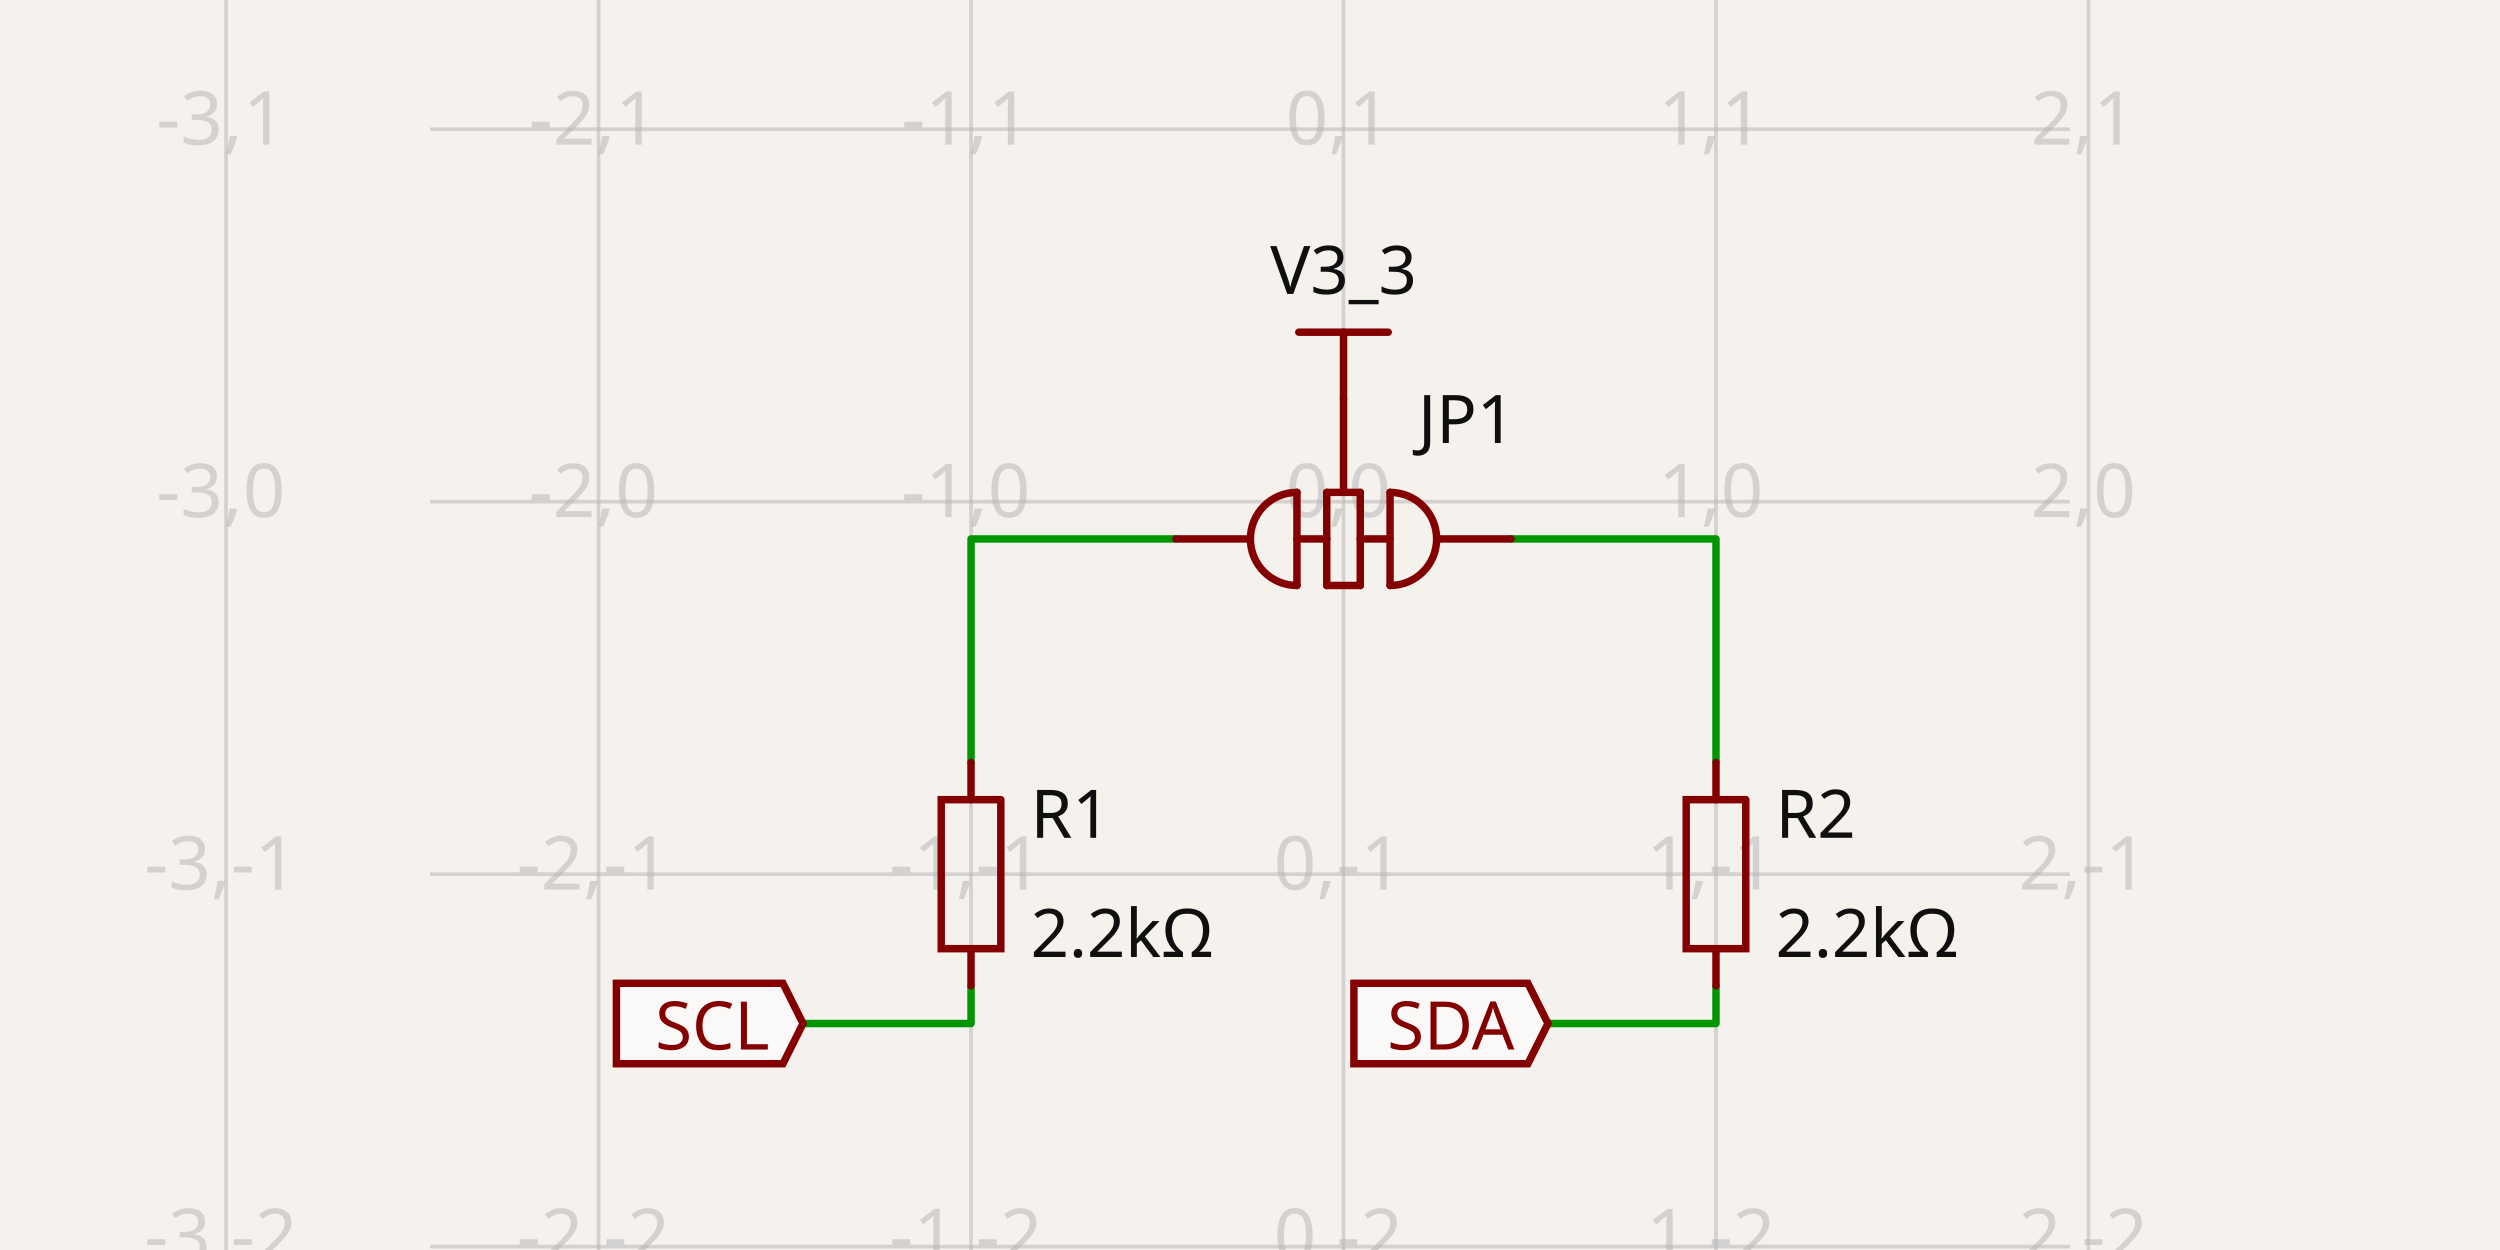
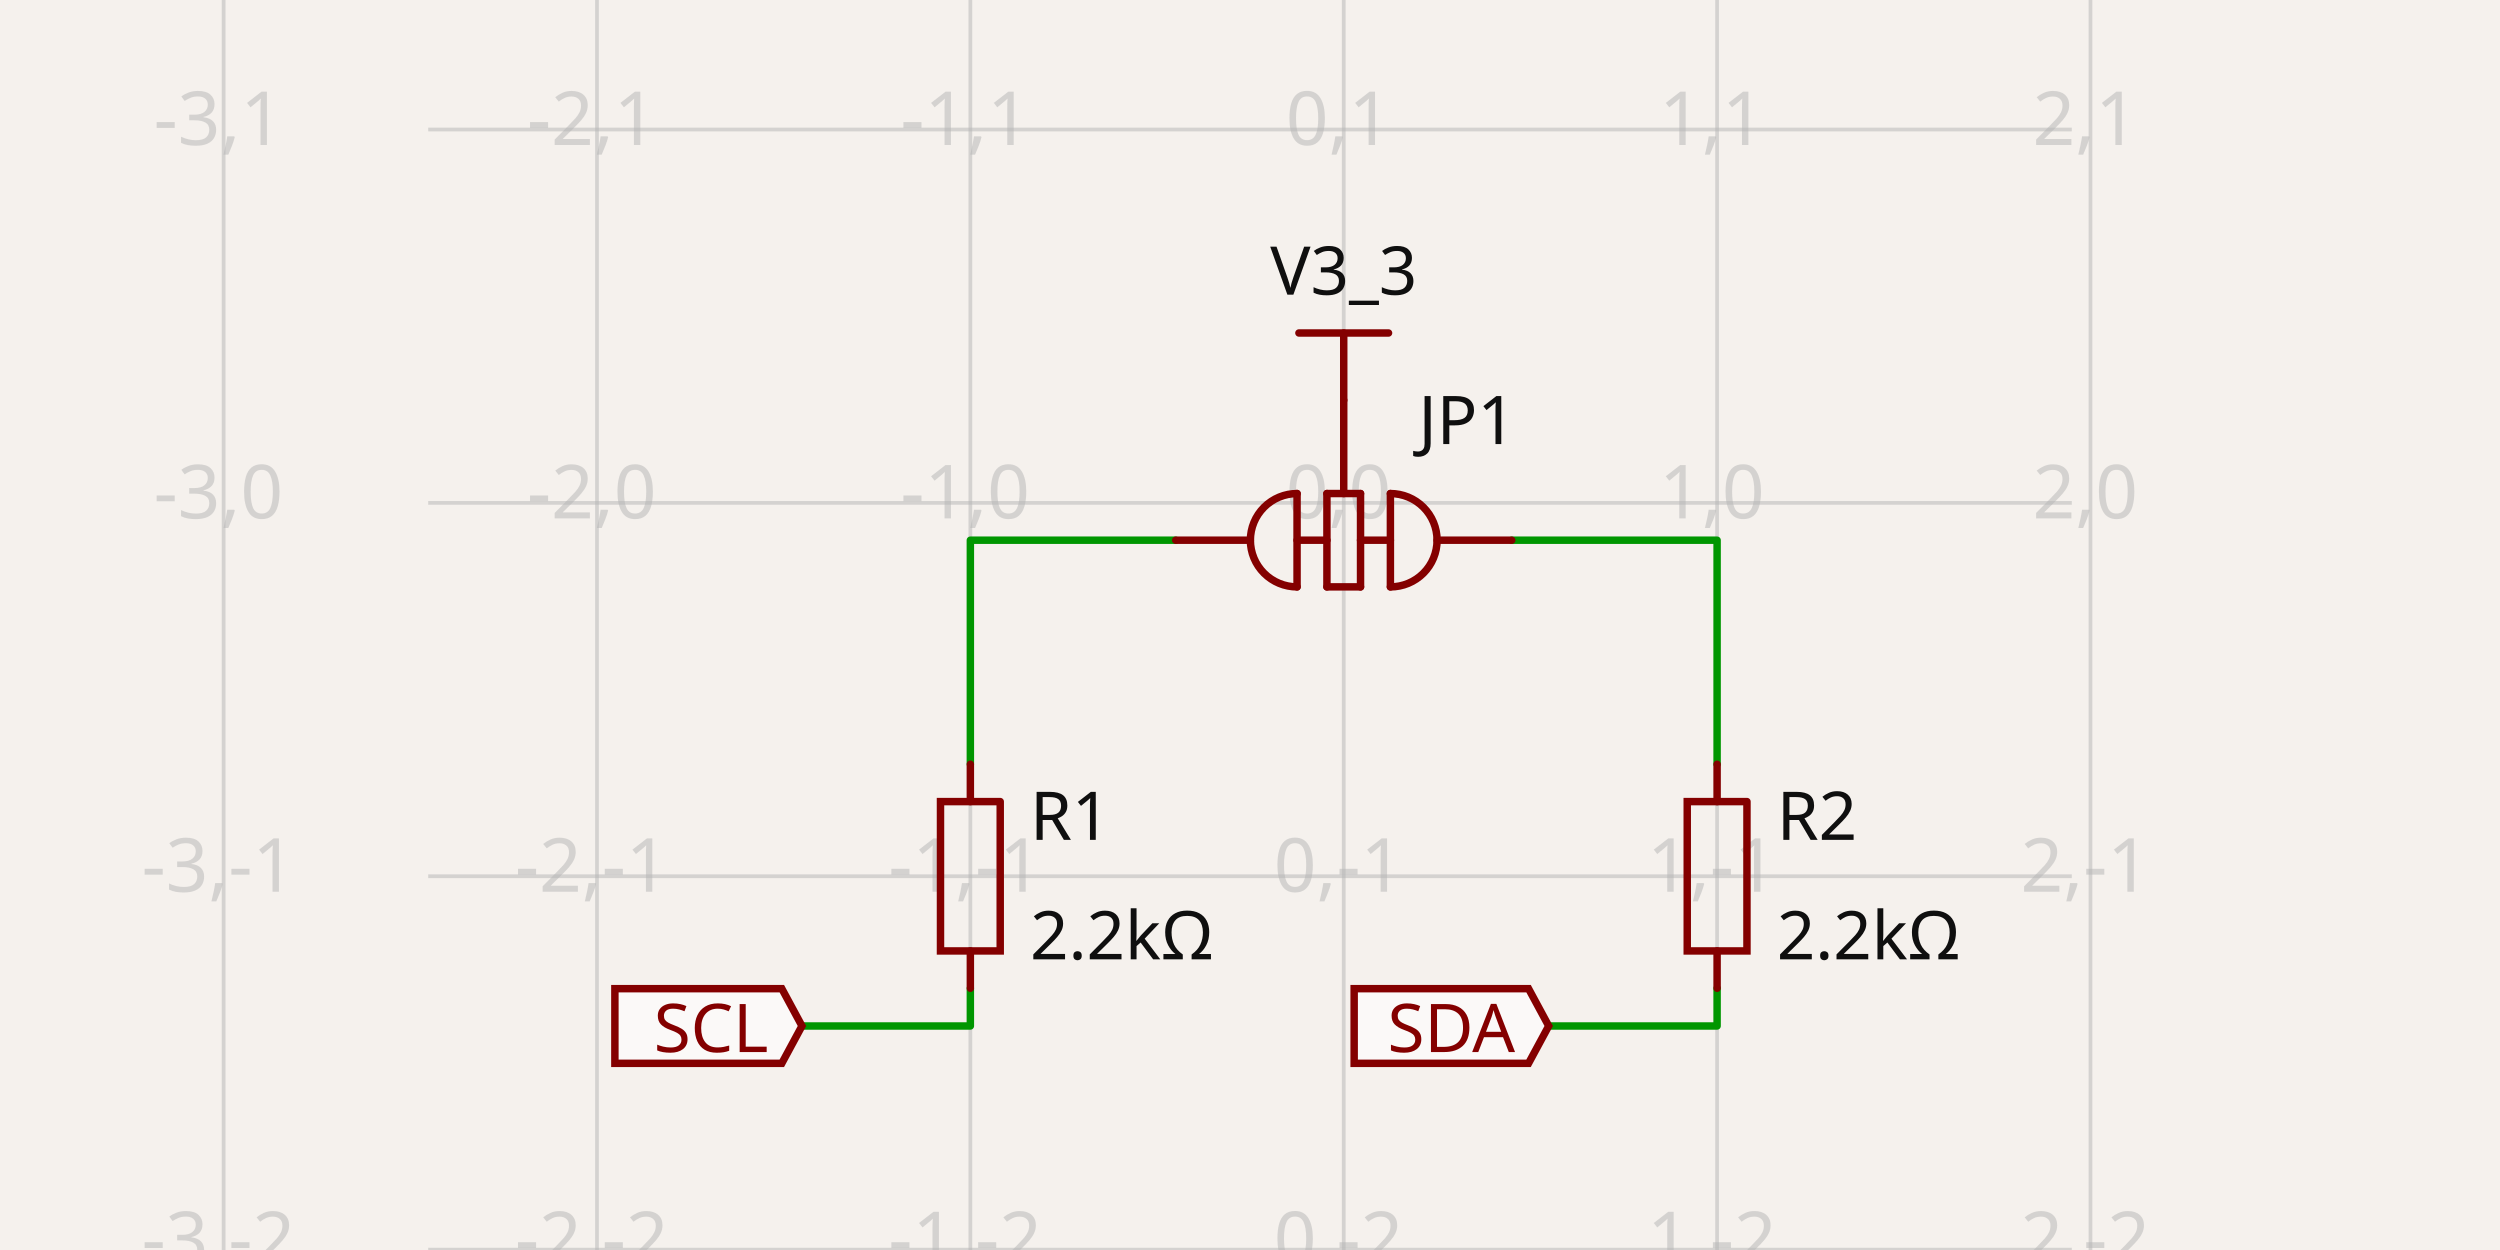
- <svg xmlns="http://www.w3.org/2000/svg" class="tscircuit-schematic" width="1200" height="600" style="background-color: rgb(245, 241, 237)" data-real-to-screen-transform="matrix(178.7913703365,0,0,-178.7913703365,644.8825936668,240.8081369939)" data-software-used-string="@tscircuit/core@0.0.1398">
+ <svg xmlns="http://www.w3.org/2000/svg" class="tscircuit-schematic" width="1200" height="600" style="background-color: rgb(245, 241, 237)" data-real-to-screen-transform="matrix(179.218606874,0,0,-179.218606874,644.9898442789,241.3835676451)" data-software-used-string="@tscircuit/core@0.0.1426">
  <style>
              .boundary { fill: rgb(245, 241, 237); }
              .schematic-boundary { fill: none; stroke: #fff; }
              .component { fill: none; stroke: rgb(132, 0, 0); }
              .chip { fill: rgb(255, 255, 194); stroke: rgb(132, 0, 0); }
              .component-pin { fill: none; stroke: rgb(132, 0, 0); }
-               /* Basic per-trace hover fallback */
-               .trace:hover {
-                 filter: invert(1);
-               }
-               .trace:hover .trace-crossing-outline {
-                 opacity: 0;
-               }
-               .trace:hover .trace-junction {
-                 filter: invert(1);
-               }
-               /* Net-hover highlighting: when a trace or its overlays are hovered,
-                  invert color for all traces (base + overlays) sharing the same
-                  subcircuit connectivity key. Also hide crossing outline during hover. */
-               svg:has(:is(g.trace[data-subcircuit-connectivity-map-key="unnamedsubcircuitsubcircuit_source_group_1_connectivity_net1"], g.trace-overlays[data-subcircuit-connectivity-map-key="unnamedsubcircuitsubcircuit_source_group_1_connectivity_net1"]):hover) :is(g.trace[data-subcircuit-connectivity-map-key="unnamedsubcircuitsubcircuit_source_group_1_connectivity_net1"], g.trace-overlays[data-subcircuit-connectivity-map-key="unnamedsubcircuitsubcircuit_source_group_1_connectivity_net1"]) { filter: invert(1); }
- svg:has(:is(g.trace[data-subcircuit-connectivity-map-key="unnamedsubcircuitsubcircuit_source_group_1_connectivity_net1"], g.trace-overlays[data-subcircuit-connectivity-map-key="unnamedsubcircuitsubcircuit_source_group_1_connectivity_net1"]):hover) g.trace-overlays[data-subcircuit-connectivity-map-key="unnamedsubcircuitsubcircuit_source_group_1_connectivity_net1"] .trace-crossing-outline { opacity: 0; }
- svg:has(:is(g.trace[data-subcircuit-connectivity-map-key="unnamedsubcircuitsubcircuit_source_group_1_connectivity_net3"], g.trace-overlays[data-subcircuit-connectivity-map-key="unnamedsubcircuitsubcircuit_source_group_1_connectivity_net3"]):hover) :is(g.trace[data-subcircuit-connectivity-map-key="unnamedsubcircuitsubcircuit_source_group_1_connectivity_net3"], g.trace-overlays[data-subcircuit-connectivity-map-key="unnamedsubcircuitsubcircuit_source_group_1_connectivity_net3"]) { filter: invert(1); }
- svg:has(:is(g.trace[data-subcircuit-connectivity-map-key="unnamedsubcircuitsubcircuit_source_group_1_connectivity_net3"], g.trace-overlays[data-subcircuit-connectivity-map-key="unnamedsubcircuitsubcircuit_source_group_1_connectivity_net3"]):hover) g.trace-overlays[data-subcircuit-connectivity-map-key="unnamedsubcircuitsubcircuit_source_group_1_connectivity_net3"] .trace-crossing-outline { opacity: 0; }
- svg:has(:is(g.trace[data-subcircuit-connectivity-map-key="unnamedsubcircuitsubcircuit_source_group_1_connectivity_net2"], g.trace-overlays[data-subcircuit-connectivity-map-key="unnamedsubcircuitsubcircuit_source_group_1_connectivity_net2"]):hover) :is(g.trace[data-subcircuit-connectivity-map-key="unnamedsubcircuitsubcircuit_source_group_1_connectivity_net2"], g.trace-overlays[data-subcircuit-connectivity-map-key="unnamedsubcircuitsubcircuit_source_group_1_connectivity_net2"]) { filter: invert(1); }
- svg:has(:is(g.trace[data-subcircuit-connectivity-map-key="unnamedsubcircuitsubcircuit_source_group_1_connectivity_net2"], g.trace-overlays[data-subcircuit-connectivity-map-key="unnamedsubcircuitsubcircuit_source_group_1_connectivity_net2"]):hover) g.trace-overlays[data-subcircuit-connectivity-map-key="unnamedsubcircuitsubcircuit_source_group_1_connectivity_net2"] .trace-crossing-outline { opacity: 0; }
- svg:has(:is(g.trace[data-subcircuit-connectivity-map-key="unnamedsubcircuitsubcircuit_source_group_1_connectivity_net4"], g.trace-overlays[data-subcircuit-connectivity-map-key="unnamedsubcircuitsubcircuit_source_group_1_connectivity_net4"]):hover) :is(g.trace[data-subcircuit-connectivity-map-key="unnamedsubcircuitsubcircuit_source_group_1_connectivity_net4"], g.trace-overlays[data-subcircuit-connectivity-map-key="unnamedsubcircuitsubcircuit_source_group_1_connectivity_net4"]) { filter: invert(1); }
- svg:has(:is(g.trace[data-subcircuit-connectivity-map-key="unnamedsubcircuitsubcircuit_source_group_1_connectivity_net4"], g.trace-overlays[data-subcircuit-connectivity-map-key="unnamedsubcircuitsubcircuit_source_group_1_connectivity_net4"]):hover) g.trace-overlays[data-subcircuit-connectivity-map-key="unnamedsubcircuitsubcircuit_source_group_1_connectivity_net4"] .trace-crossing-outline { opacity: 0; }
              .text { font-family: sans-serif; fill: rgb(0, 150, 0); }
              .pin-number { fill: rgb(169, 0, 0); }
              .port-label { fill: rgb(0, 100, 100); }
              .component-name { fill: rgb(0, 100, 100); }
              
            </style>
  <rect class="boundary" x="0" y="0" width="1200" height="600" />
  <g class="grid sch-grid">
-     <line x1="108.508" y1="600" x2="108.508" y2="1.2704504115390591e-11" stroke="rgb(181, 181, 181)" stroke-width="1.788" stroke-opacity="0.5" />
-     <line x1="287.3" y1="600" x2="287.3" y2="1.2704504115390591e-11" stroke="rgb(181, 181, 181)" stroke-width="1.788" stroke-opacity="0.5" />
-     <line x1="466.091" y1="600" x2="466.091" y2="1.2704504115390591e-11" stroke="rgb(181, 181, 181)" stroke-width="1.788" stroke-opacity="0.5" />
-     <line x1="644.883" y1="600" x2="644.883" y2="1.2704504115390591e-11" stroke="rgb(181, 181, 181)" stroke-width="1.788" stroke-opacity="0.5" />
-     <line x1="823.674" y1="600" x2="823.674" y2="1.2704504115390591e-11" stroke="rgb(181, 181, 181)" stroke-width="1.788" stroke-opacity="0.5" />
-     <line x1="1002.465" y1="600" x2="1002.465" y2="1.2704504115390591e-11" stroke="rgb(181, 181, 181)" stroke-width="1.788" stroke-opacity="0.5" />
-     <line x1="206.474" y1="777.182" x2="993.526" y2="777.182" stroke="rgb(181, 181, 181)" stroke-width="1.788" stroke-opacity="0.5" />
-     <line x1="206.474" y1="598.391" x2="993.526" y2="598.391" stroke="rgb(181, 181, 181)" stroke-width="1.788" stroke-opacity="0.5" />
-     <line x1="206.474" y1="419.6" x2="993.526" y2="419.6" stroke="rgb(181, 181, 181)" stroke-width="1.788" stroke-opacity="0.5" />
-     <line x1="206.474" y1="240.808" x2="993.526" y2="240.808" stroke="rgb(181, 181, 181)" stroke-width="1.788" stroke-opacity="0.5" />
-     <line x1="206.474" y1="62.017" x2="993.526" y2="62.017" stroke="rgb(181, 181, 181)" stroke-width="1.788" stroke-opacity="0.5" />
-     <line x1="206.474" y1="-116.775" x2="993.526" y2="-116.775" stroke="rgb(181, 181, 181)" stroke-width="1.788" stroke-opacity="0.5" />
-     <text x="106.008" y="772.182" fill="rgb(181, 181, 181)" font-size="35.758" fill-opacity="0.5" text-anchor="middle" dominant-baseline="middle" font-family="sans-serif">-3,-3</text>
-     <text x="106.008" y="593.391" fill="rgb(181, 181, 181)" font-size="35.758" fill-opacity="0.5" text-anchor="middle" dominant-baseline="middle" font-family="sans-serif">-3,-2</text>
-     <text x="106.008" y="414.6" fill="rgb(181, 181, 181)" font-size="35.758" fill-opacity="0.5" text-anchor="middle" dominant-baseline="middle" font-family="sans-serif">-3,-1</text>
-     <text x="106.008" y="235.808" fill="rgb(181, 181, 181)" font-size="35.758" fill-opacity="0.5" text-anchor="middle" dominant-baseline="middle" font-family="sans-serif">-3,0</text>
-     <text x="106.008" y="57.017" fill="rgb(181, 181, 181)" font-size="35.758" fill-opacity="0.5" text-anchor="middle" dominant-baseline="middle" font-family="sans-serif">-3,1</text>
-     <text x="106.008" y="-121.775" fill="rgb(181, 181, 181)" font-size="35.758" fill-opacity="0.5" text-anchor="middle" dominant-baseline="middle" font-family="sans-serif">-3,2</text>
-     <text x="284.8" y="772.182" fill="rgb(181, 181, 181)" font-size="35.758" fill-opacity="0.5" text-anchor="middle" dominant-baseline="middle" font-family="sans-serif">-2,-3</text>
-     <text x="284.8" y="593.391" fill="rgb(181, 181, 181)" font-size="35.758" fill-opacity="0.5" text-anchor="middle" dominant-baseline="middle" font-family="sans-serif">-2,-2</text>
-     <text x="284.8" y="414.6" fill="rgb(181, 181, 181)" font-size="35.758" fill-opacity="0.5" text-anchor="middle" dominant-baseline="middle" font-family="sans-serif">-2,-1</text>
-     <text x="284.8" y="235.808" fill="rgb(181, 181, 181)" font-size="35.758" fill-opacity="0.5" text-anchor="middle" dominant-baseline="middle" font-family="sans-serif">-2,0</text>
-     <text x="284.8" y="57.017" fill="rgb(181, 181, 181)" font-size="35.758" fill-opacity="0.5" text-anchor="middle" dominant-baseline="middle" font-family="sans-serif">-2,1</text>
-     <text x="284.8" y="-121.775" fill="rgb(181, 181, 181)" font-size="35.758" fill-opacity="0.5" text-anchor="middle" dominant-baseline="middle" font-family="sans-serif">-2,2</text>
-     <text x="463.591" y="772.182" fill="rgb(181, 181, 181)" font-size="35.758" fill-opacity="0.5" text-anchor="middle" dominant-baseline="middle" font-family="sans-serif">-1,-3</text>
-     <text x="463.591" y="593.391" fill="rgb(181, 181, 181)" font-size="35.758" fill-opacity="0.5" text-anchor="middle" dominant-baseline="middle" font-family="sans-serif">-1,-2</text>
-     <text x="463.591" y="414.6" fill="rgb(181, 181, 181)" font-size="35.758" fill-opacity="0.5" text-anchor="middle" dominant-baseline="middle" font-family="sans-serif">-1,-1</text>
-     <text x="463.591" y="235.808" fill="rgb(181, 181, 181)" font-size="35.758" fill-opacity="0.5" text-anchor="middle" dominant-baseline="middle" font-family="sans-serif">-1,0</text>
-     <text x="463.591" y="57.017" fill="rgb(181, 181, 181)" font-size="35.758" fill-opacity="0.5" text-anchor="middle" dominant-baseline="middle" font-family="sans-serif">-1,1</text>
-     <text x="463.591" y="-121.775" fill="rgb(181, 181, 181)" font-size="35.758" fill-opacity="0.5" text-anchor="middle" dominant-baseline="middle" font-family="sans-serif">-1,2</text>
-     <text x="642.383" y="772.182" fill="rgb(181, 181, 181)" font-size="35.758" fill-opacity="0.5" text-anchor="middle" dominant-baseline="middle" font-family="sans-serif">0,-3</text>
-     <text x="642.383" y="593.391" fill="rgb(181, 181, 181)" font-size="35.758" fill-opacity="0.5" text-anchor="middle" dominant-baseline="middle" font-family="sans-serif">0,-2</text>
-     <text x="642.383" y="414.6" fill="rgb(181, 181, 181)" font-size="35.758" fill-opacity="0.5" text-anchor="middle" dominant-baseline="middle" font-family="sans-serif">0,-1</text>
-     <text x="642.383" y="235.808" fill="rgb(181, 181, 181)" font-size="35.758" fill-opacity="0.5" text-anchor="middle" dominant-baseline="middle" font-family="sans-serif">0,0</text>
-     <text x="642.383" y="57.017" fill="rgb(181, 181, 181)" font-size="35.758" fill-opacity="0.5" text-anchor="middle" dominant-baseline="middle" font-family="sans-serif">0,1</text>
-     <text x="642.383" y="-121.775" fill="rgb(181, 181, 181)" font-size="35.758" fill-opacity="0.5" text-anchor="middle" dominant-baseline="middle" font-family="sans-serif">0,2</text>
-     <text x="821.174" y="772.182" fill="rgb(181, 181, 181)" font-size="35.758" fill-opacity="0.5" text-anchor="middle" dominant-baseline="middle" font-family="sans-serif">1,-3</text>
-     <text x="821.174" y="593.391" fill="rgb(181, 181, 181)" font-size="35.758" fill-opacity="0.5" text-anchor="middle" dominant-baseline="middle" font-family="sans-serif">1,-2</text>
-     <text x="821.174" y="414.6" fill="rgb(181, 181, 181)" font-size="35.758" fill-opacity="0.5" text-anchor="middle" dominant-baseline="middle" font-family="sans-serif">1,-1</text>
-     <text x="821.174" y="235.808" fill="rgb(181, 181, 181)" font-size="35.758" fill-opacity="0.5" text-anchor="middle" dominant-baseline="middle" font-family="sans-serif">1,0</text>
-     <text x="821.174" y="57.017" fill="rgb(181, 181, 181)" font-size="35.758" fill-opacity="0.5" text-anchor="middle" dominant-baseline="middle" font-family="sans-serif">1,1</text>
-     <text x="821.174" y="-121.775" fill="rgb(181, 181, 181)" font-size="35.758" fill-opacity="0.5" text-anchor="middle" dominant-baseline="middle" font-family="sans-serif">1,2</text>
-     <text x="999.965" y="772.182" fill="rgb(181, 181, 181)" font-size="35.758" fill-opacity="0.5" text-anchor="middle" dominant-baseline="middle" font-family="sans-serif">2,-3</text>
-     <text x="999.965" y="593.391" fill="rgb(181, 181, 181)" font-size="35.758" fill-opacity="0.5" text-anchor="middle" dominant-baseline="middle" font-family="sans-serif">2,-2</text>
-     <text x="999.965" y="414.6" fill="rgb(181, 181, 181)" font-size="35.758" fill-opacity="0.5" text-anchor="middle" dominant-baseline="middle" font-family="sans-serif">2,-1</text>
-     <text x="999.965" y="235.808" fill="rgb(181, 181, 181)" font-size="35.758" fill-opacity="0.5" text-anchor="middle" dominant-baseline="middle" font-family="sans-serif">2,0</text>
-     <text x="999.965" y="57.017" fill="rgb(181, 181, 181)" font-size="35.758" fill-opacity="0.5" text-anchor="middle" dominant-baseline="middle" font-family="sans-serif">2,1</text>
-     <text x="999.965" y="-121.775" fill="rgb(181, 181, 181)" font-size="35.758" fill-opacity="0.5" text-anchor="middle" dominant-baseline="middle" font-family="sans-serif">2,2</text>
+     <line x1="107.334" y1="600" x2="107.334" y2="7.187850314949173e-11" stroke="rgb(181, 181, 181)" stroke-width="1.792" stroke-opacity="0.5" />
+     <line x1="286.553" y1="600" x2="286.553" y2="7.187850314949173e-11" stroke="rgb(181, 181, 181)" stroke-width="1.792" stroke-opacity="0.5" />
+     <line x1="465.771" y1="600" x2="465.771" y2="7.187850314949173e-11" stroke="rgb(181, 181, 181)" stroke-width="1.792" stroke-opacity="0.5" />
+     <line x1="644.99" y1="600" x2="644.99" y2="7.187850314949173e-11" stroke="rgb(181, 181, 181)" stroke-width="1.792" stroke-opacity="0.5" />
+     <line x1="824.208" y1="600" x2="824.208" y2="7.187850314949173e-11" stroke="rgb(181, 181, 181)" stroke-width="1.792" stroke-opacity="0.5" />
+     <line x1="1003.427" y1="600" x2="1003.427" y2="7.187850314949173e-11" stroke="rgb(181, 181, 181)" stroke-width="1.792" stroke-opacity="0.5" />
+     <line x1="205.534" y1="779.039" x2="994.466" y2="779.039" stroke="rgb(181, 181, 181)" stroke-width="1.792" stroke-opacity="0.5" />
+     <line x1="205.534" y1="599.821" x2="994.466" y2="599.821" stroke="rgb(181, 181, 181)" stroke-width="1.792" stroke-opacity="0.5" />
+     <line x1="205.534" y1="420.602" x2="994.466" y2="420.602" stroke="rgb(181, 181, 181)" stroke-width="1.792" stroke-opacity="0.5" />
+     <line x1="205.534" y1="241.384" x2="994.466" y2="241.384" stroke="rgb(181, 181, 181)" stroke-width="1.792" stroke-opacity="0.5" />
+     <line x1="205.534" y1="62.165" x2="994.466" y2="62.165" stroke="rgb(181, 181, 181)" stroke-width="1.792" stroke-opacity="0.5" />
+     <line x1="205.534" y1="-117.054" x2="994.466" y2="-117.054" stroke="rgb(181, 181, 181)" stroke-width="1.792" stroke-opacity="0.5" />
+     <text x="104.834" y="774.039" fill="rgb(181, 181, 181)" font-size="35.844" fill-opacity="0.5" text-anchor="middle" dominant-baseline="middle" font-family="sans-serif">-3,-3</text>
+     <text x="104.834" y="594.821" fill="rgb(181, 181, 181)" font-size="35.844" fill-opacity="0.5" text-anchor="middle" dominant-baseline="middle" font-family="sans-serif">-3,-2</text>
+     <text x="104.834" y="415.602" fill="rgb(181, 181, 181)" font-size="35.844" fill-opacity="0.5" text-anchor="middle" dominant-baseline="middle" font-family="sans-serif">-3,-1</text>
+     <text x="104.834" y="236.384" fill="rgb(181, 181, 181)" font-size="35.844" fill-opacity="0.5" text-anchor="middle" dominant-baseline="middle" font-family="sans-serif">-3,0</text>
+     <text x="104.834" y="57.165" fill="rgb(181, 181, 181)" font-size="35.844" fill-opacity="0.5" text-anchor="middle" dominant-baseline="middle" font-family="sans-serif">-3,1</text>
+     <text x="104.834" y="-122.054" fill="rgb(181, 181, 181)" font-size="35.844" fill-opacity="0.5" text-anchor="middle" dominant-baseline="middle" font-family="sans-serif">-3,2</text>
+     <text x="284.053" y="774.039" fill="rgb(181, 181, 181)" font-size="35.844" fill-opacity="0.5" text-anchor="middle" dominant-baseline="middle" font-family="sans-serif">-2,-3</text>
+     <text x="284.053" y="594.821" fill="rgb(181, 181, 181)" font-size="35.844" fill-opacity="0.5" text-anchor="middle" dominant-baseline="middle" font-family="sans-serif">-2,-2</text>
+     <text x="284.053" y="415.602" fill="rgb(181, 181, 181)" font-size="35.844" fill-opacity="0.5" text-anchor="middle" dominant-baseline="middle" font-family="sans-serif">-2,-1</text>
+     <text x="284.053" y="236.384" fill="rgb(181, 181, 181)" font-size="35.844" fill-opacity="0.5" text-anchor="middle" dominant-baseline="middle" font-family="sans-serif">-2,0</text>
+     <text x="284.053" y="57.165" fill="rgb(181, 181, 181)" font-size="35.844" fill-opacity="0.5" text-anchor="middle" dominant-baseline="middle" font-family="sans-serif">-2,1</text>
+     <text x="284.053" y="-122.054" fill="rgb(181, 181, 181)" font-size="35.844" fill-opacity="0.5" text-anchor="middle" dominant-baseline="middle" font-family="sans-serif">-2,2</text>
+     <text x="463.271" y="774.039" fill="rgb(181, 181, 181)" font-size="35.844" fill-opacity="0.5" text-anchor="middle" dominant-baseline="middle" font-family="sans-serif">-1,-3</text>
+     <text x="463.271" y="594.821" fill="rgb(181, 181, 181)" font-size="35.844" fill-opacity="0.5" text-anchor="middle" dominant-baseline="middle" font-family="sans-serif">-1,-2</text>
+     <text x="463.271" y="415.602" fill="rgb(181, 181, 181)" font-size="35.844" fill-opacity="0.5" text-anchor="middle" dominant-baseline="middle" font-family="sans-serif">-1,-1</text>
+     <text x="463.271" y="236.384" fill="rgb(181, 181, 181)" font-size="35.844" fill-opacity="0.5" text-anchor="middle" dominant-baseline="middle" font-family="sans-serif">-1,0</text>
+     <text x="463.271" y="57.165" fill="rgb(181, 181, 181)" font-size="35.844" fill-opacity="0.5" text-anchor="middle" dominant-baseline="middle" font-family="sans-serif">-1,1</text>
+     <text x="463.271" y="-122.054" fill="rgb(181, 181, 181)" font-size="35.844" fill-opacity="0.5" text-anchor="middle" dominant-baseline="middle" font-family="sans-serif">-1,2</text>
+     <text x="642.49" y="774.039" fill="rgb(181, 181, 181)" font-size="35.844" fill-opacity="0.5" text-anchor="middle" dominant-baseline="middle" font-family="sans-serif">0,-3</text>
+     <text x="642.49" y="594.821" fill="rgb(181, 181, 181)" font-size="35.844" fill-opacity="0.5" text-anchor="middle" dominant-baseline="middle" font-family="sans-serif">0,-2</text>
+     <text x="642.49" y="415.602" fill="rgb(181, 181, 181)" font-size="35.844" fill-opacity="0.5" text-anchor="middle" dominant-baseline="middle" font-family="sans-serif">0,-1</text>
+     <text x="642.49" y="236.384" fill="rgb(181, 181, 181)" font-size="35.844" fill-opacity="0.5" text-anchor="middle" dominant-baseline="middle" font-family="sans-serif">0,0</text>
+     <text x="642.49" y="57.165" fill="rgb(181, 181, 181)" font-size="35.844" fill-opacity="0.5" text-anchor="middle" dominant-baseline="middle" font-family="sans-serif">0,1</text>
+     <text x="642.49" y="-122.054" fill="rgb(181, 181, 181)" font-size="35.844" fill-opacity="0.5" text-anchor="middle" dominant-baseline="middle" font-family="sans-serif">0,2</text>
+     <text x="821.708" y="774.039" fill="rgb(181, 181, 181)" font-size="35.844" fill-opacity="0.5" text-anchor="middle" dominant-baseline="middle" font-family="sans-serif">1,-3</text>
+     <text x="821.708" y="594.821" fill="rgb(181, 181, 181)" font-size="35.844" fill-opacity="0.5" text-anchor="middle" dominant-baseline="middle" font-family="sans-serif">1,-2</text>
+     <text x="821.708" y="415.602" fill="rgb(181, 181, 181)" font-size="35.844" fill-opacity="0.5" text-anchor="middle" dominant-baseline="middle" font-family="sans-serif">1,-1</text>
+     <text x="821.708" y="236.384" fill="rgb(181, 181, 181)" font-size="35.844" fill-opacity="0.5" text-anchor="middle" dominant-baseline="middle" font-family="sans-serif">1,0</text>
+     <text x="821.708" y="57.165" fill="rgb(181, 181, 181)" font-size="35.844" fill-opacity="0.5" text-anchor="middle" dominant-baseline="middle" font-family="sans-serif">1,1</text>
+     <text x="821.708" y="-122.054" fill="rgb(181, 181, 181)" font-size="35.844" fill-opacity="0.5" text-anchor="middle" dominant-baseline="middle" font-family="sans-serif">1,2</text>
+     <text x="1000.927" y="774.039" fill="rgb(181, 181, 181)" font-size="35.844" fill-opacity="0.5" text-anchor="middle" dominant-baseline="middle" font-family="sans-serif">2,-3</text>
+     <text x="1000.927" y="594.821" fill="rgb(181, 181, 181)" font-size="35.844" fill-opacity="0.5" text-anchor="middle" dominant-baseline="middle" font-family="sans-serif">2,-2</text>
+     <text x="1000.927" y="415.602" fill="rgb(181, 181, 181)" font-size="35.844" fill-opacity="0.5" text-anchor="middle" dominant-baseline="middle" font-family="sans-serif">2,-1</text>
+     <text x="1000.927" y="236.384" fill="rgb(181, 181, 181)" font-size="35.844" fill-opacity="0.5" text-anchor="middle" dominant-baseline="middle" font-family="sans-serif">2,0</text>
+     <text x="1000.927" y="57.165" fill="rgb(181, 181, 181)" font-size="35.844" fill-opacity="0.5" text-anchor="middle" dominant-baseline="middle" font-family="sans-serif">2,1</text>
+     <text x="1000.927" y="-122.054" fill="rgb(181, 181, 181)" font-size="35.844" fill-opacity="0.5" text-anchor="middle" dominant-baseline="middle" font-family="sans-serif">2,2</text>
  </g>
  <g class="trace sch-trace" data-layer="base" data-circuit-json-type="schematic_trace" data-schematic-trace-id="schematic_trace_0" data-subcircuit-connectivity-map-key="unnamedsubcircuitsubcircuit_source_group_1_connectivity_net1">
-     <path d="M 823.674 365.962 L 823.674 258.687 L 725.339 258.687" class="trace-invisible-hover-outline sch-trace-hitbox" stroke="rgb(0, 150, 0)" fill="none" stroke-width="28.607px" stroke-linecap="round" opacity="0" stroke-linejoin="round" />
-     <path class="sch-trace-path" d="M 823.674 365.962 L 823.674 258.687 L 725.339 258.687" stroke="rgb(0, 150, 0)" fill="none" stroke-width="3.576px" stroke-linecap="round" stroke-linejoin="round" />
+     <path d="M 824.208 366.837 L 824.208 259.305 L 725.638 259.305" class="trace-invisible-hover-outline sch-trace-hitbox" stroke="rgb(0, 150, 0)" fill="none" stroke-width="28.675px" stroke-linecap="round" opacity="0" stroke-linejoin="round" />
+     <path class="sch-trace-path" d="M 824.208 366.837 L 824.208 259.305 L 725.638 259.305" stroke="rgb(0, 150, 0)" fill="none" stroke-width="3.584px" stroke-linecap="round" stroke-linejoin="round" />
  </g>
  <g class="trace sch-trace" data-layer="base" data-circuit-json-type="schematic_trace" data-schematic-trace-id="schematic_trace_1" data-subcircuit-connectivity-map-key="unnamedsubcircuitsubcircuit_source_group_1_connectivity_net3">
-     <path d="M 466.091 365.962 L 466.091 258.687 L 564.426 258.687" class="trace-invisible-hover-outline sch-trace-hitbox" stroke="rgb(0, 150, 0)" fill="none" stroke-width="28.607px" stroke-linecap="round" opacity="0" stroke-linejoin="round" />
-     <path class="sch-trace-path" d="M 466.091 365.962 L 466.091 258.687 L 564.426 258.687" stroke="rgb(0, 150, 0)" fill="none" stroke-width="3.576px" stroke-linecap="round" stroke-linejoin="round" />
+     <path d="M 465.771 366.837 L 465.771 259.305 L 564.341 259.305" class="trace-invisible-hover-outline sch-trace-hitbox" stroke="rgb(0, 150, 0)" fill="none" stroke-width="28.675px" stroke-linecap="round" opacity="0" stroke-linejoin="round" />
+     <path class="sch-trace-path" d="M 465.771 366.837 L 465.771 259.305 L 564.341 259.305" stroke="rgb(0, 150, 0)" fill="none" stroke-width="3.584px" stroke-linecap="round" stroke-linejoin="round" />
  </g>
  <g class="trace sch-trace" data-layer="base" data-circuit-json-type="schematic_trace" data-schematic-trace-id="schematic_trace_2" data-subcircuit-connectivity-map-key="unnamedsubcircuitsubcircuit_source_group_1_connectivity_net2">
-     <path d="M 823.674 473.237 L 823.674 491.295 L 743.039 491.295" class="trace-invisible-hover-outline sch-trace-hitbox" stroke="rgb(0, 150, 0)" fill="none" stroke-width="28.607px" stroke-linecap="round" opacity="0" stroke-linejoin="round" />
-     <path class="sch-trace-path" d="M 823.674 473.237 L 823.674 491.295 L 743.039 491.295" stroke="rgb(0, 150, 0)" fill="none" stroke-width="3.576px" stroke-linecap="round" stroke-linejoin="round" />
+     <path d="M 824.208 474.368 L 824.208 492.469 L 743.381 492.469" class="trace-invisible-hover-outline sch-trace-hitbox" stroke="rgb(0, 150, 0)" fill="none" stroke-width="28.675px" stroke-linecap="round" opacity="0" stroke-linejoin="round" />
+     <path class="sch-trace-path" d="M 824.208 474.368 L 824.208 492.469 L 743.381 492.469" stroke="rgb(0, 150, 0)" fill="none" stroke-width="3.584px" stroke-linecap="round" stroke-linejoin="round" />
  </g>
  <g class="trace sch-trace" data-layer="base" data-circuit-json-type="schematic_trace" data-schematic-trace-id="schematic_trace_3" data-subcircuit-connectivity-map-key="unnamedsubcircuitsubcircuit_source_group_1_connectivity_net4">
-     <path d="M 466.091 473.237 L 466.091 491.295 L 385.456 491.295" class="trace-invisible-hover-outline sch-trace-hitbox" stroke="rgb(0, 150, 0)" fill="none" stroke-width="28.607px" stroke-linecap="round" opacity="0" stroke-linejoin="round" />
-     <path class="sch-trace-path" d="M 466.091 473.237 L 466.091 491.295 L 385.456 491.295" stroke="rgb(0, 150, 0)" fill="none" stroke-width="3.576px" stroke-linecap="round" stroke-linejoin="round" />
+     <path d="M 465.771 474.368 L 465.771 492.469 L 384.944 492.469" class="trace-invisible-hover-outline sch-trace-hitbox" stroke="rgb(0, 150, 0)" fill="none" stroke-width="28.675px" stroke-linecap="round" opacity="0" stroke-linejoin="round" />
+     <path class="sch-trace-path" d="M 465.771 474.368 L 465.771 492.469 L 384.944 492.469" stroke="rgb(0, 150, 0)" fill="none" stroke-width="3.584px" stroke-linecap="round" stroke-linejoin="round" />
  </g>
  <g class="trace-overlays sch-trace-overlays" data-layer="overlay" data-circuit-json-type="schematic_trace" data-schematic-trace-id="schematic_trace_0" data-subcircuit-connectivity-map-key="unnamedsubcircuitsubcircuit_source_group_1_connectivity_net1" />
  <g class="trace-overlays sch-trace-overlays" data-layer="overlay" data-circuit-json-type="schematic_trace" data-schematic-trace-id="schematic_trace_1" data-subcircuit-connectivity-map-key="unnamedsubcircuitsubcircuit_source_group_1_connectivity_net3" />
  <g class="trace-overlays sch-trace-overlays" data-layer="overlay" data-circuit-json-type="schematic_trace" data-schematic-trace-id="schematic_trace_2" data-subcircuit-connectivity-map-key="unnamedsubcircuitsubcircuit_source_group_1_connectivity_net2" />
  <g class="trace-overlays sch-trace-overlays" data-layer="overlay" data-circuit-json-type="schematic_trace" data-schematic-trace-id="schematic_trace_3" data-subcircuit-connectivity-map-key="unnamedsubcircuitsubcircuit_source_group_1_connectivity_net4" />
  <g class="sch-component" data-circuit-json-type="schematic_component" data-schematic-component-id="schematic_component_0">
-     <rect class="component-overlay sch-component-overlay" x="564.426" y="191.641" width="160.912" height="89.396" fill="transparent" />
-     <path class="sch-component-symbol-path" d="M 689.58 258.687 L 725.339 258.687" stroke="rgb(132, 0, 0)" fill="none" stroke-width="3.576px" stroke-linecap="round" />
-     <path class="sch-component-symbol-path" d="M 564.426 258.687 L 600.185 258.687" stroke="rgb(132, 0, 0)" fill="none" stroke-width="3.576px" stroke-linecap="round" />
-     <path class="sch-component-symbol-path" d="M 644.883 236.338 L 644.883 191.641" stroke="rgb(132, 0, 0)" fill="none" stroke-width="3.576px" stroke-linecap="round" />
-     <path class="sch-component-symbol-path" d="M 622.534 281.036 L 622.534 236.338" stroke="rgb(132, 0, 0)" fill="none" stroke-width="3.576px" stroke-linecap="round" />
-     <path class="sch-component-symbol-path" d="M 636.837 281.036 L 636.837 236.338" stroke="rgb(132, 0, 0)" fill="none" stroke-width="3.576px" stroke-linecap="round" />
-     <path class="sch-component-symbol-path" d="M 652.928 281.036 L 652.928 236.338" stroke="rgb(132, 0, 0)" fill="none" stroke-width="3.576px" stroke-linecap="round" />
-     <path class="sch-component-symbol-path" d="M 636.837 281.036 L 652.928 281.036" stroke="rgb(132, 0, 0)" fill="none" stroke-width="3.576px" stroke-linecap="round" />
-     <path class="sch-component-symbol-path" d="M 636.837 236.338 L 652.928 236.338" stroke="rgb(132, 0, 0)" fill="none" stroke-width="3.576px" stroke-linecap="round" />
-     <path class="sch-component-symbol-path" d="M 667.232 281.036 L 667.232 236.338" stroke="rgb(132, 0, 0)" fill="none" stroke-width="3.576px" stroke-linecap="round" />
-     <path class="sch-component-symbol-path" d="M 667.232 281.036 L 669.422 280.929 L 671.592 280.607 L 673.719 280.074 L 675.784 279.335 L 677.767 278.397 L 679.648 277.27 L 681.409 275.963 L 683.035 274.49 L 684.507 272.865 L 685.814 271.104 L 686.941 269.223 L 687.879 267.24 L 688.618 265.175 L 689.151 263.047 L 689.473 260.878 L 689.58 258.687 L 689.473 256.497 L 689.151 254.327 L 688.618 252.2 L 687.879 250.135 L 686.941 248.152 L 685.814 246.271 L 684.507 244.509 L 683.035 242.884 L 681.409 241.411 L 679.648 240.105 L 677.767 238.977 L 675.784 238.04 L 673.719 237.301 L 671.592 236.768 L 669.422 236.446 L 667.232 236.338" stroke="rgb(132, 0, 0)" fill="none" stroke-width="3.576px" stroke-linecap="round" />
-     <path class="sch-component-symbol-path" d="M 622.534 281.036 L 620.343 280.929 L 618.174 280.607 L 616.046 280.074 L 613.981 279.335 L 611.998 278.397 L 610.117 277.27 L 608.356 275.963 L 606.731 274.49 L 605.258 272.865 L 603.951 271.104 L 602.824 269.223 L 601.886 267.24 L 601.147 265.175 L 600.614 263.047 L 600.292 260.878 L 600.185 258.687 L 600.292 256.497 L 600.614 254.327 L 601.147 252.2 L 601.886 250.135 L 602.824 248.152 L 603.951 246.271 L 605.258 244.509 L 606.731 242.884 L 608.356 241.411 L 610.117 240.105 L 611.998 238.977 L 613.981 238.04 L 616.046 237.301 L 618.174 236.768 L 620.343 236.446 L 622.534 236.338" stroke="rgb(132, 0, 0)" fill="none" stroke-width="3.576px" stroke-linecap="round" />
-     <path class="sch-component-symbol-path" d="M 652.928 258.687 L 667.232 258.687" stroke="rgb(132, 0, 0)" fill="none" stroke-width="3.576px" stroke-linecap="round" />
-     <path class="sch-component-symbol-path" d="M 622.534 258.687 L 636.837 258.687" stroke="rgb(132, 0, 0)" fill="none" stroke-width="3.576px" stroke-linecap="round" />
-     <text class="sch-component-name sch-component-text" x="680.641" y="201.474" stroke="rgb(245, 241, 237)" stroke-width="3.576px" paint-order="stroke" fill="rgb(15, 15, 15)" font-family="sans-serif" text-anchor="start" dominant-baseline="middle" font-size="32.182px">JP1</text>
+     <rect class="component-overlay sch-component-overlay" x="564.341" y="192.098" width="161.297" height="89.609" fill="transparent" />
+     <path class="sch-component-symbol-path" d="M 689.794 259.305 L 725.638 259.305" stroke="rgb(132, 0, 0)" fill="none" stroke-width="3.584px" stroke-linecap="round" />
+     <path class="sch-component-symbol-path" d="M 564.341 259.305 L 600.185 259.305" stroke="rgb(132, 0, 0)" fill="none" stroke-width="3.584px" stroke-linecap="round" />
+     <path class="sch-component-symbol-path" d="M 644.99 236.903 L 644.99 192.098" stroke="rgb(132, 0, 0)" fill="none" stroke-width="3.584px" stroke-linecap="round" />
+     <path class="sch-component-symbol-path" d="M 622.588 281.708 L 622.588 236.903" stroke="rgb(132, 0, 0)" fill="none" stroke-width="3.584px" stroke-linecap="round" />
+     <path class="sch-component-symbol-path" d="M 636.925 281.708 L 636.925 236.903" stroke="rgb(132, 0, 0)" fill="none" stroke-width="3.584px" stroke-linecap="round" />
+     <path class="sch-component-symbol-path" d="M 653.055 281.708 L 653.055 236.903" stroke="rgb(132, 0, 0)" fill="none" stroke-width="3.584px" stroke-linecap="round" />
+     <path class="sch-component-symbol-path" d="M 636.925 281.708 L 653.055 281.708" stroke="rgb(132, 0, 0)" fill="none" stroke-width="3.584px" stroke-linecap="round" />
+     <path class="sch-component-symbol-path" d="M 636.925 236.903 L 653.055 236.903" stroke="rgb(132, 0, 0)" fill="none" stroke-width="3.584px" stroke-linecap="round" />
+     <path class="sch-component-symbol-path" d="M 667.392 281.708 L 667.392 236.903" stroke="rgb(132, 0, 0)" fill="none" stroke-width="3.584px" stroke-linecap="round" />
+     <path class="sch-component-symbol-path" d="M 667.392 281.708 L 669.588 281.6 L 671.763 281.277 L 673.895 280.743 L 675.965 280.002 L 677.953 279.062 L 679.838 277.932 L 681.604 276.623 L 683.233 275.146 L 684.709 273.517 L 686.019 271.751 L 687.149 269.866 L 688.089 267.878 L 688.83 265.809 L 689.364 263.676 L 689.687 261.501 L 689.794 259.305 L 689.687 257.11 L 689.364 254.935 L 688.83 252.802 L 688.089 250.733 L 687.149 248.745 L 686.019 246.859 L 684.709 245.094 L 683.233 243.465 L 681.604 241.988 L 679.838 240.679 L 677.953 239.548 L 675.965 238.608 L 673.895 237.868 L 671.763 237.334 L 669.588 237.011 L 667.392 236.903" stroke="rgb(132, 0, 0)" fill="none" stroke-width="3.584px" stroke-linecap="round" />
+     <path class="sch-component-symbol-path" d="M 622.588 281.708 L 620.392 281.6 L 618.217 281.277 L 616.084 280.743 L 614.015 280.002 L 612.027 279.062 L 610.142 277.932 L 608.376 276.623 L 606.747 275.146 L 605.27 273.517 L 603.961 271.751 L 602.83 269.866 L 601.89 267.878 L 601.15 265.809 L 600.616 263.676 L 600.293 261.501 L 600.185 259.305 L 600.293 257.11 L 600.616 254.935 L 601.15 252.802 L 601.89 250.733 L 602.83 248.745 L 603.961 246.859 L 605.27 245.094 L 606.747 243.465 L 608.376 241.988 L 610.142 240.679 L 612.027 239.548 L 614.015 238.608 L 616.084 237.868 L 618.217 237.334 L 620.392 237.011 L 622.588 236.903" stroke="rgb(132, 0, 0)" fill="none" stroke-width="3.584px" stroke-linecap="round" />
+     <path class="sch-component-symbol-path" d="M 653.055 259.305 L 667.392 259.305" stroke="rgb(132, 0, 0)" fill="none" stroke-width="3.584px" stroke-linecap="round" />
+     <path class="sch-component-symbol-path" d="M 622.588 259.305 L 636.925 259.305" stroke="rgb(132, 0, 0)" fill="none" stroke-width="3.584px" stroke-linecap="round" />
+     <text class="sch-component-name sch-component-text" x="680.834" y="201.955" stroke="rgb(245, 241, 237)" stroke-width="3.584px" paint-order="stroke" fill="rgb(15, 15, 15)" font-family="sans-serif" text-anchor="start" dominant-baseline="middle" font-size="32.259px">JP1</text>
  </g>
  <g class="sch-component" data-circuit-json-type="schematic_component" data-schematic-component-id="schematic_component_1">
-     <rect class="component-overlay sch-component-overlay" x="809.374" y="365.962" width="28.599" height="107.275" fill="transparent" />
-     <path class="sch-component-symbol-path" d="M 823.674 365.962 L 823.674 383.845" stroke="rgb(132, 0, 0)" fill="none" stroke-width="3.576px" stroke-linecap="round" />
-     <path class="sch-component-symbol-path" d="M 823.674 455.354 L 823.674 473.237" stroke="rgb(132, 0, 0)" fill="none" stroke-width="3.576px" stroke-linecap="round" />
-     <path class="sch-component-symbol-path" d="M 837.974 383.845 L 837.974 455.354 L 809.374 455.354 L 809.374 383.845 L 837.974 383.845" stroke="rgb(132, 0, 0)" fill="none" stroke-width="3.576px" stroke-linecap="round" />
-     <text class="sch-component-name sch-component-text" x="852.281" y="390.993" stroke="rgb(245, 241, 237)" stroke-width="3.576px" paint-order="stroke" fill="rgb(15, 15, 15)" font-family="sans-serif" text-anchor="start" dominant-baseline="middle" font-size="32.182px">R2</text>
-     <text class="sch-component-text" x="852.281" y="448.206" fill="rgb(15, 15, 15)" font-family="sans-serif" text-anchor="start" dominant-baseline="middle" font-size="32.182px">2.2kΩ</text>
+     <rect class="component-overlay sch-component-overlay" x="809.875" y="366.837" width="28.668" height="107.531" fill="transparent" />
+     <path class="sch-component-symbol-path" d="M 824.208 366.837 L 824.208 384.762" stroke="rgb(132, 0, 0)" fill="none" stroke-width="3.584px" stroke-linecap="round" />
+     <path class="sch-component-symbol-path" d="M 824.208 456.442 L 824.208 474.368" stroke="rgb(132, 0, 0)" fill="none" stroke-width="3.584px" stroke-linecap="round" />
+     <path class="sch-component-symbol-path" d="M 838.542 384.762 L 838.542 456.442 L 809.875 456.442 L 809.875 384.762 L 838.542 384.762" stroke="rgb(132, 0, 0)" fill="none" stroke-width="3.584px" stroke-linecap="round" />
+     <text class="sch-component-name sch-component-text" x="852.883" y="391.927" stroke="rgb(245, 241, 237)" stroke-width="3.584px" paint-order="stroke" fill="rgb(15, 15, 15)" font-family="sans-serif" text-anchor="start" dominant-baseline="middle" font-size="32.259px">R2</text>
+     <text class="sch-component-text" x="852.883" y="449.277" fill="rgb(15, 15, 15)" font-family="sans-serif" text-anchor="start" dominant-baseline="middle" font-size="32.259px">2.2kΩ</text>
  </g>
  <g class="sch-component" data-circuit-json-type="schematic_component" data-schematic-component-id="schematic_component_2">
-     <rect class="component-overlay sch-component-overlay" x="451.791" y="365.962" width="28.599" height="107.275" fill="transparent" />
-     <path class="sch-component-symbol-path" d="M 466.091 365.962 L 466.091 383.845" stroke="rgb(132, 0, 0)" fill="none" stroke-width="3.576px" stroke-linecap="round" />
-     <path class="sch-component-symbol-path" d="M 466.091 455.354 L 466.091 473.237" stroke="rgb(132, 0, 0)" fill="none" stroke-width="3.576px" stroke-linecap="round" />
-     <path class="sch-component-symbol-path" d="M 480.391 383.845 L 480.391 455.354 L 451.791 455.354 L 451.791 383.845 L 480.391 383.845" stroke="rgb(132, 0, 0)" fill="none" stroke-width="3.576px" stroke-linecap="round" />
-     <text class="sch-component-name sch-component-text" x="494.698" y="390.993" stroke="rgb(245, 241, 237)" stroke-width="3.576px" paint-order="stroke" fill="rgb(15, 15, 15)" font-family="sans-serif" text-anchor="start" dominant-baseline="middle" font-size="32.182px">R1</text>
-     <text class="sch-component-text" x="494.698" y="448.206" fill="rgb(15, 15, 15)" font-family="sans-serif" text-anchor="start" dominant-baseline="middle" font-size="32.182px">2.2kΩ</text>
+     <rect class="component-overlay sch-component-overlay" x="451.437" y="366.837" width="28.668" height="107.531" fill="transparent" />
+     <path class="sch-component-symbol-path" d="M 465.771 366.837 L 465.771 384.762" stroke="rgb(132, 0, 0)" fill="none" stroke-width="3.584px" stroke-linecap="round" />
+     <path class="sch-component-symbol-path" d="M 465.771 456.442 L 465.771 474.368" stroke="rgb(132, 0, 0)" fill="none" stroke-width="3.584px" stroke-linecap="round" />
+     <path class="sch-component-symbol-path" d="M 480.105 384.762 L 480.105 456.442 L 451.437 456.442 L 451.437 384.762 L 480.105 384.762" stroke="rgb(132, 0, 0)" fill="none" stroke-width="3.584px" stroke-linecap="round" />
+     <text class="sch-component-name sch-component-text" x="494.446" y="391.927" stroke="rgb(245, 241, 237)" stroke-width="3.584px" paint-order="stroke" fill="rgb(15, 15, 15)" font-family="sans-serif" text-anchor="start" dominant-baseline="middle" font-size="32.259px">R1</text>
+     <text class="sch-component-text" x="494.446" y="449.277" fill="rgb(15, 15, 15)" font-family="sans-serif" text-anchor="start" dominant-baseline="middle" font-size="32.259px">2.2kΩ</text>
  </g>
  <g class="schematic-port-hover sch-port-hover" data-schematic-port-id="source_port_0">
-     <circle cx="725.339" cy="258.687" r="7.152" fill="red" opacity="0" />
+     <circle cx="725.638" cy="259.305" r="7.169" fill="red" opacity="0" />
  </g>
  <g class="schematic-port-hover sch-port-hover" data-schematic-port-id="source_port_1">
-     <circle cx="644.883" cy="191.641" r="7.152" fill="red" opacity="0" />
+     <circle cx="644.99" cy="192.098" r="7.169" fill="red" opacity="0" />
  </g>
  <g class="schematic-port-hover sch-port-hover" data-schematic-port-id="source_port_2">
-     <circle cx="564.426" cy="258.687" r="7.152" fill="red" opacity="0" />
+     <circle cx="564.341" cy="259.305" r="7.169" fill="red" opacity="0" />
  </g>
  <g class="schematic-port-hover sch-port-hover" data-schematic-port-id="source_port_3">
-     <circle cx="823.674" cy="365.962" r="7.152" fill="red" opacity="0" />
+     <circle cx="824.208" cy="366.837" r="7.169" fill="red" opacity="0" />
  </g>
  <g class="schematic-port-hover sch-port-hover" data-schematic-port-id="source_port_4">
-     <circle cx="823.674" cy="473.237" r="7.152" fill="red" opacity="0" />
+     <circle cx="824.208" cy="474.368" r="7.169" fill="red" opacity="0" />
  </g>
  <g class="schematic-port-hover sch-port-hover" data-schematic-port-id="source_port_5">
-     <circle cx="466.091" cy="365.962" r="7.152" fill="red" opacity="0" />
+     <circle cx="465.771" cy="366.837" r="7.169" fill="red" opacity="0" />
  </g>
  <g class="schematic-port-hover sch-port-hover" data-schematic-port-id="source_port_6">
-     <circle cx="466.091" cy="473.237" r="7.152" fill="red" opacity="0" />
+     <circle cx="465.771" cy="474.368" r="7.169" fill="red" opacity="0" />
  </g>
-   <rect class="component-overlay sch-component-overlay sch-net-label-overlay" x="623.428" y="159.458" width="42.91" height="32.182" fill="transparent" />
-   <path class="sch-net-label-symbol-path" d="M 666.338 159.458 L 623.428 159.458" stroke="rgb(132, 0, 0)" fill="none" stroke-width="3.576px" stroke-linecap="round" />
-   <path class="sch-net-label-symbol-path" d="M 644.883 159.458 L 644.883 191.641" stroke="rgb(132, 0, 0)" fill="none" stroke-width="3.576px" stroke-linecap="round" />
-   <text class="sch-net-label-symbol-text" x="644.883" y="150.518" fill="rgb(15, 15, 15)" font-family="sans-serif" text-anchor="middle" dominant-baseline="ideographic" font-size="32.182px">V3_3</text>
-   <path class="net-label sch-net-label" d="     M 743.039,491.295     L 733.384,510.604     L 649.877,510.604     L 649.877,471.985     L 733.384,471.985     Z   " fill="rgba(255, 255, 255, 0.6)" stroke="rgb(132, 0, 0)" stroke-width="3.576px" />
-   <text class="net-label-text sch-net-label-text" x="726.948" y="491.295" fill="rgb(132, 0, 0)" text-anchor="end" dominant-baseline="central" font-family="sans-serif" font-variant-numeric="tabular-nums" font-size="32.182px" transform="">SDA</text>
-   <path class="net-label sch-net-label" d="     M 385.456,491.295     L 375.802,510.604     L 295.87,510.604     L 295.87,471.985     L 375.802,471.985     Z   " fill="rgba(255, 255, 255, 0.6)" stroke="rgb(132, 0, 0)" stroke-width="3.576px" />
-   <text class="net-label-text sch-net-label-text" x="369.365" y="491.295" fill="rgb(132, 0, 0)" text-anchor="end" dominant-baseline="central" font-family="sans-serif" font-variant-numeric="tabular-nums" font-size="32.182px" transform="">SCL</text>
+   <rect class="component-overlay sch-component-overlay sch-net-label-overlay" data-circuit-json-type="schematic_net_label" data-schematic-net-label-id="schematic_net_label_0" x="623.484" y="159.839" width="43.012" height="32.259" fill="transparent" />
+   <path class="sch-net-label-symbol-path" data-circuit-json-type="schematic_net_label" data-schematic-net-label-id="schematic_net_label_0" d="M 666.496 159.839 L 623.484 159.839" stroke="rgb(132, 0, 0)" fill="none" stroke-width="3.584px" stroke-linecap="round" />
+   <path class="sch-net-label-symbol-path" data-circuit-json-type="schematic_net_label" data-schematic-net-label-id="schematic_net_label_0" d="M 644.99 159.839 L 644.99 192.098" stroke="rgb(132, 0, 0)" fill="none" stroke-width="3.584px" stroke-linecap="round" />
+   <text class="sch-net-label-symbol-text" data-circuit-json-type="schematic_net_label" data-schematic-net-label-id="schematic_net_label_0" x="644.99" y="150.878" fill="rgb(15, 15, 15)" font-family="sans-serif" text-anchor="middle" dominant-baseline="ideographic" font-size="32.259px">V3_3</text>
+   <path class="net-label sch-net-label" data-circuit-json-type="schematic_net_label" data-schematic-net-label-id="schematic_net_label_1" d="     M 743.381,492.469     L 733.703,510.391     L 649.996,510.391     L 649.996,474.547     L 733.703,474.547     Z   " fill="rgba(255, 255, 255, 0.6)" stroke="rgb(132, 0, 0)" stroke-width="3.584px" />
+   <text class="net-label-text sch-net-label-text" data-circuit-json-type="schematic_net_label" data-schematic-net-label-id="schematic_net_label_1" x="727.251" y="492.469" fill="rgb(132, 0, 0)" text-anchor="end" dominant-baseline="central" font-family="sans-serif" font-variant-numeric="tabular-nums" font-size="32.259px" transform="">SDA</text>
+   <path class="net-label sch-net-label" data-circuit-json-type="schematic_net_label" data-schematic-net-label-id="schematic_net_label_2" d="     M 384.944,492.469     L 375.266,510.391     L 295.143,510.391     L 295.143,474.547     L 375.266,474.547     Z   " fill="rgba(255, 255, 255, 0.6)" stroke="rgb(132, 0, 0)" stroke-width="3.584px" />
+   <text class="net-label-text sch-net-label-text" data-circuit-json-type="schematic_net_label" data-schematic-net-label-id="schematic_net_label_2" x="368.814" y="492.469" fill="rgb(132, 0, 0)" text-anchor="end" dominant-baseline="central" font-family="sans-serif" font-variant-numeric="tabular-nums" font-size="32.259px" transform="">SCL</text>
</svg>
